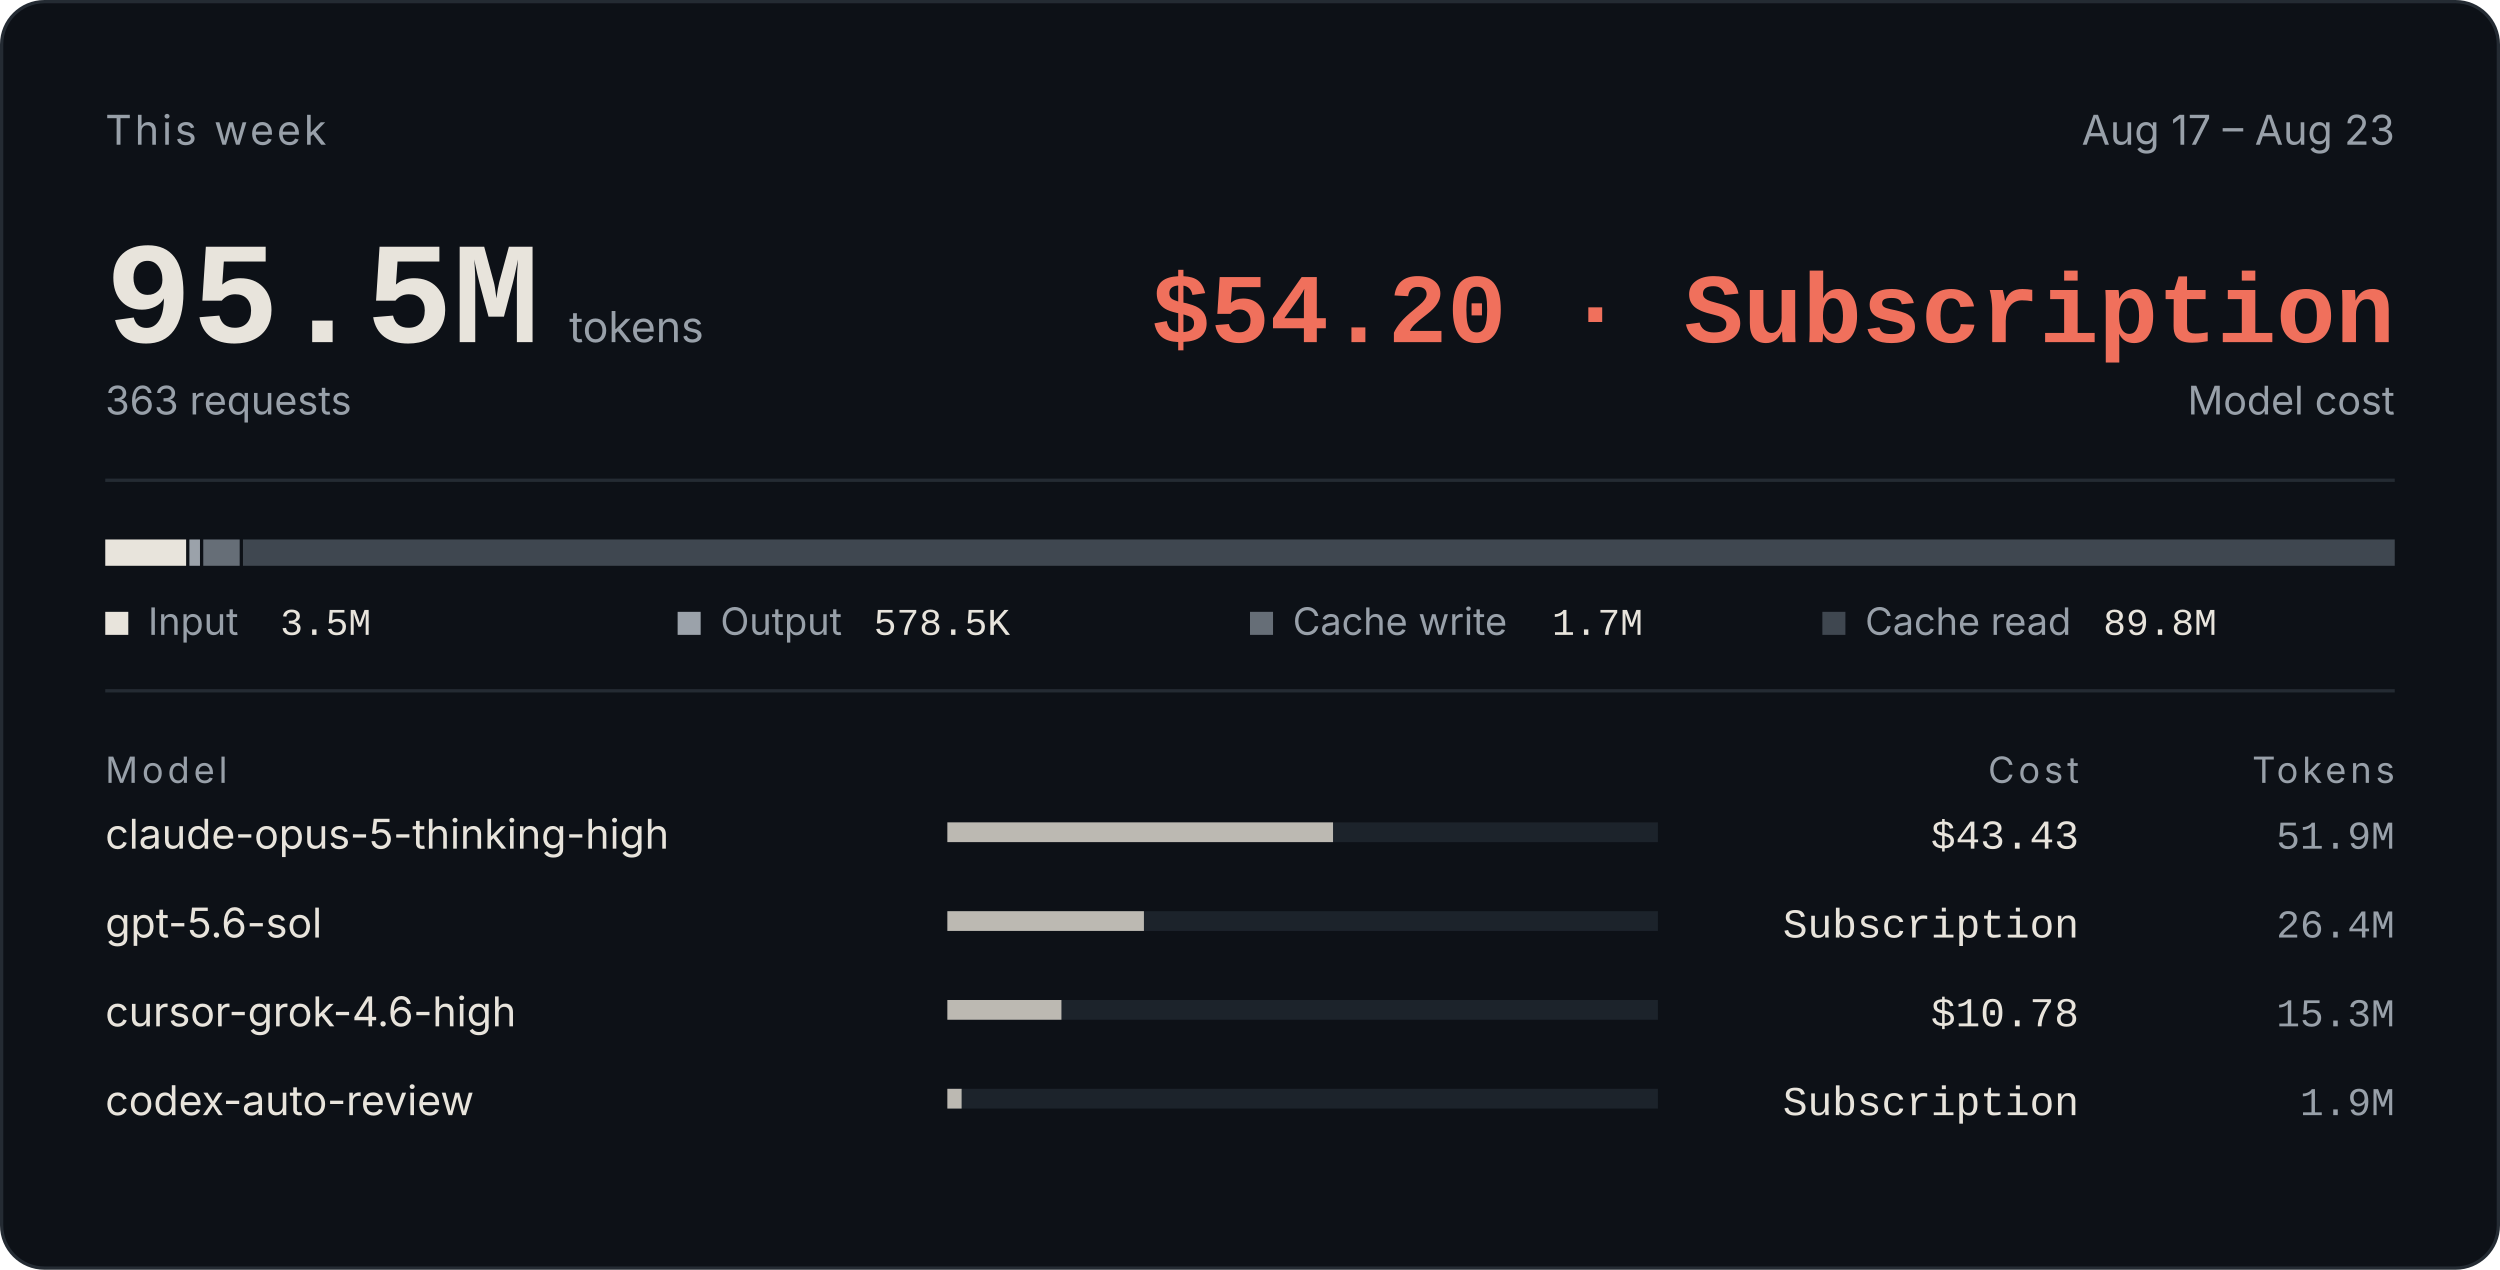
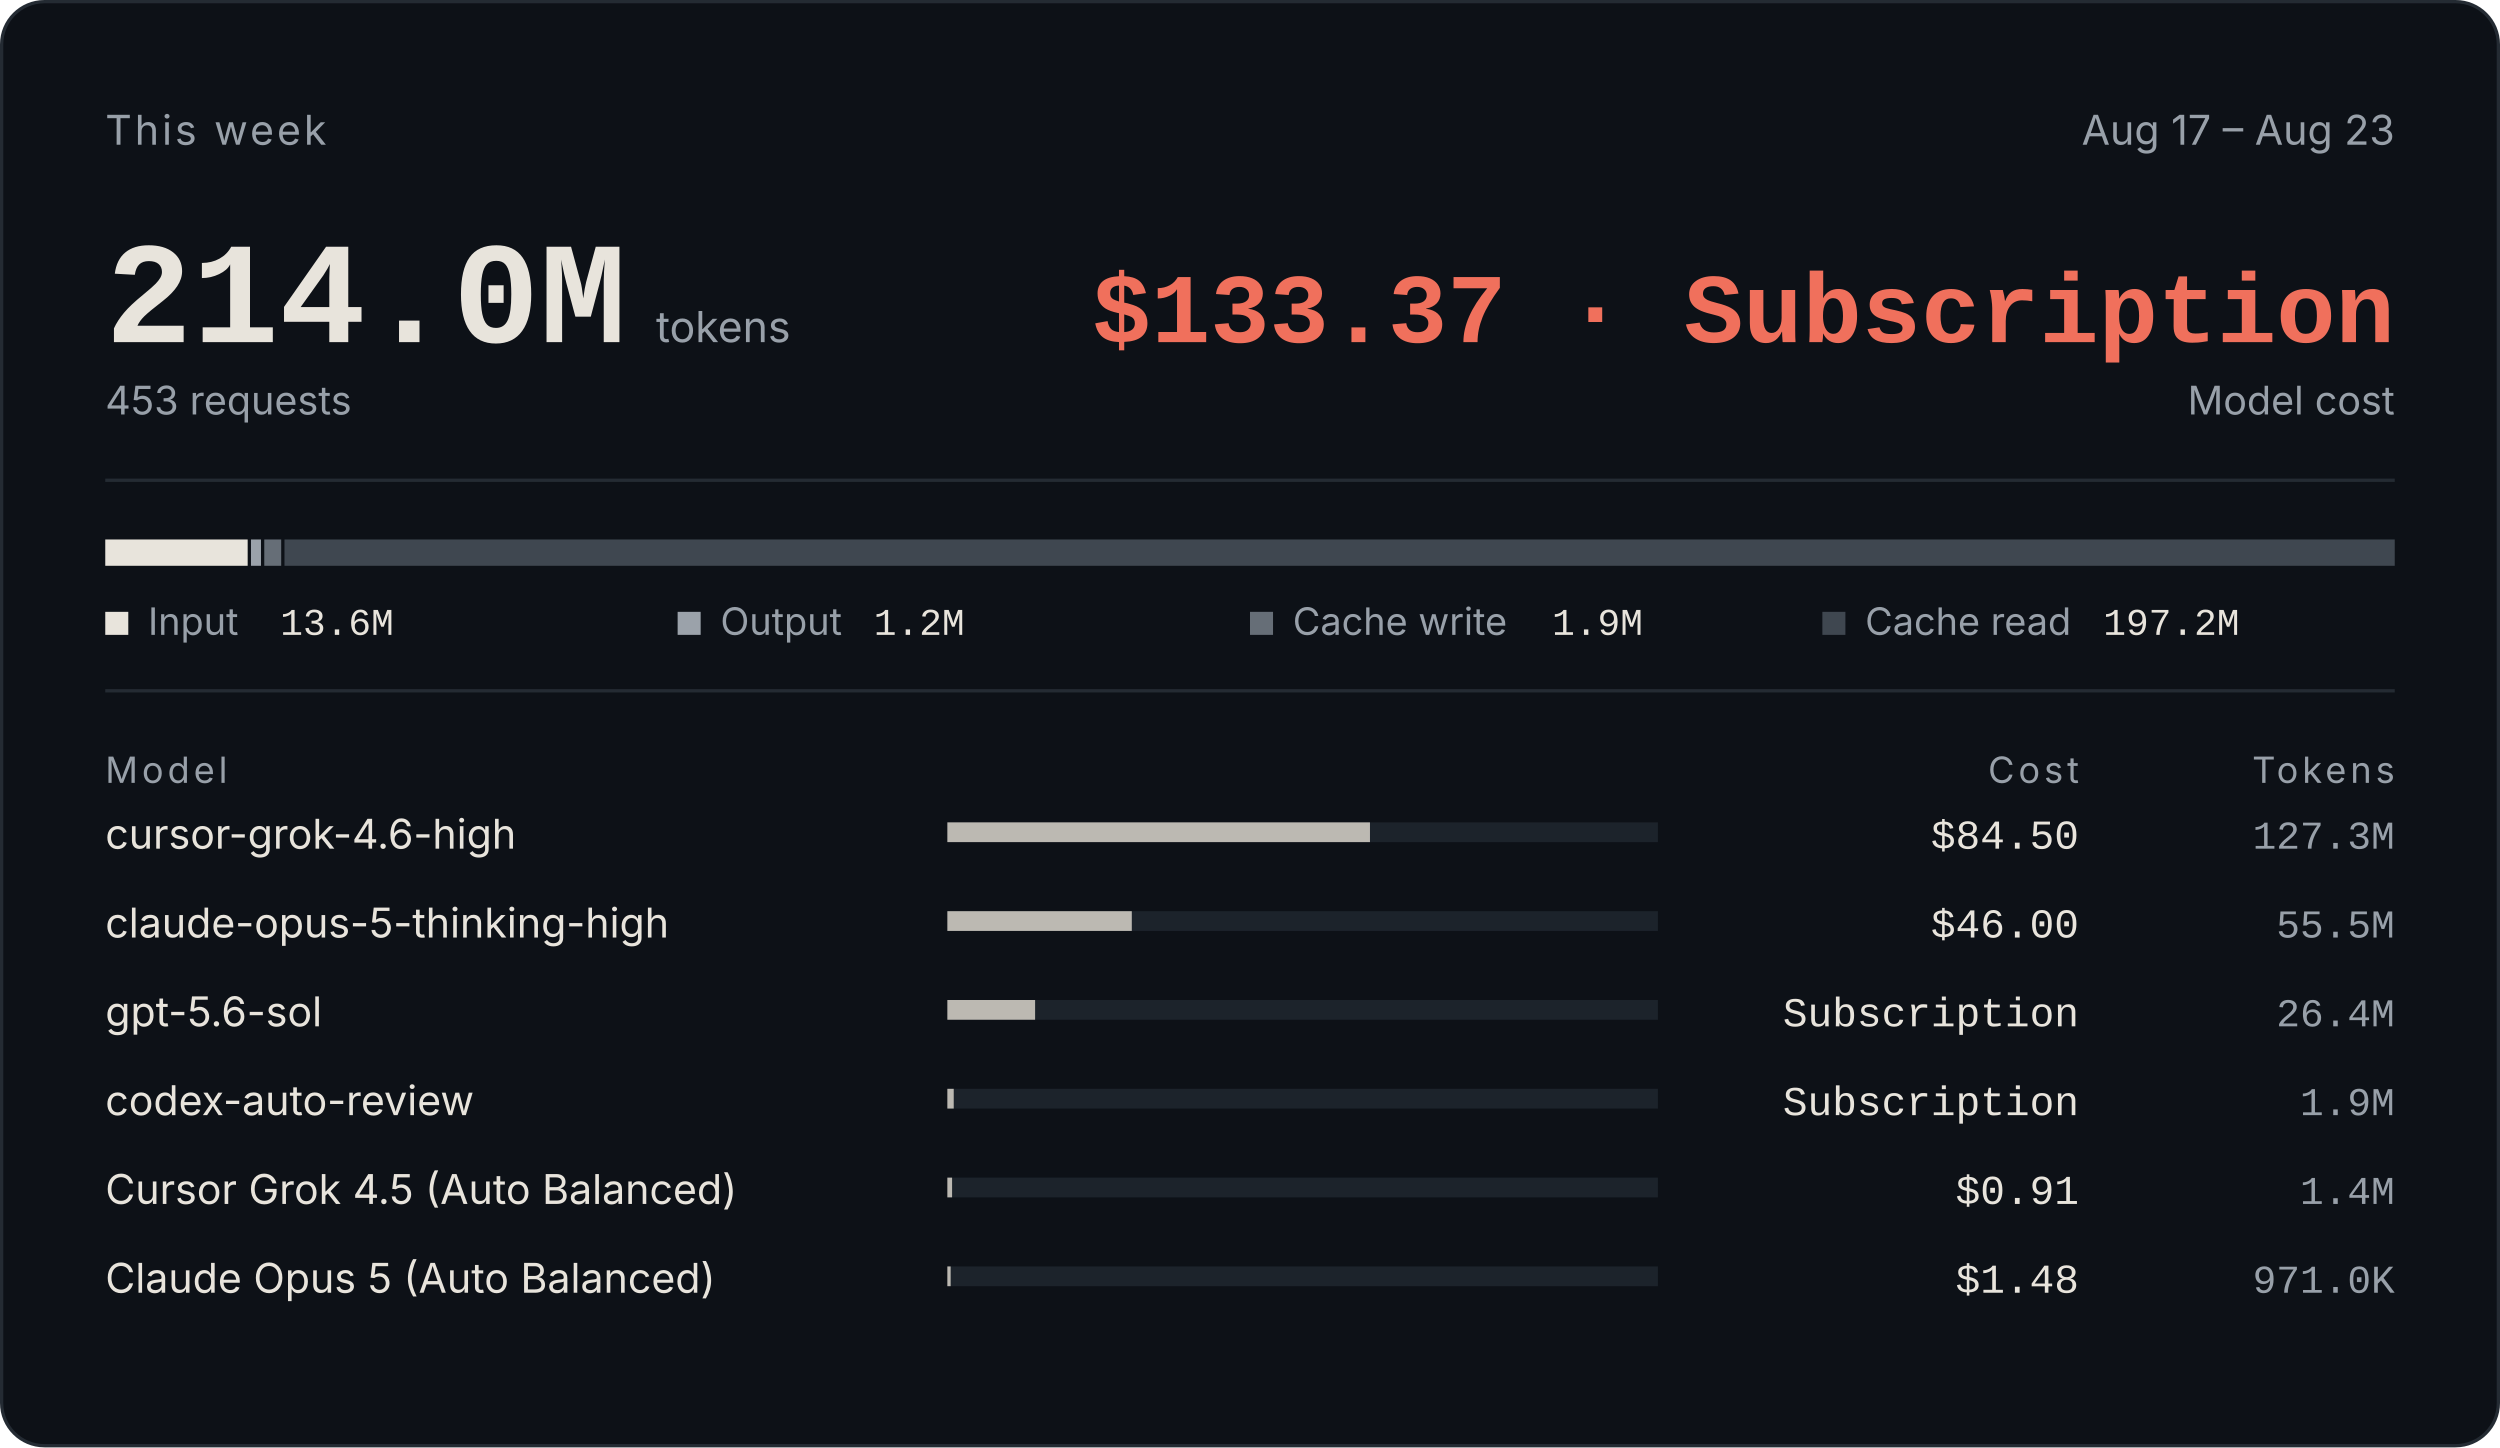
- <svg xmlns="http://www.w3.org/2000/svg" width="100%" height="386" viewBox="0 0 760 386" role="img" aria-label="This week Aug 17 – Aug 23: 95.5M tokens, model cost $54.20 · Subscription">
+ <svg xmlns="http://www.w3.org/2000/svg" width="100%" height="440" viewBox="0 0 760 440" role="img" aria-label="This week Aug 17 – Aug 23: 214.0M tokens, model cost $133.37 · Subscription">
  <defs>
    <clipPath id="nameclip">
-       <rect x="32" y="0" width="236" height="386" />
+       <rect x="32" y="0" width="236" height="440" />
    </clipPath>
  </defs>
-   <rect x="0.5" y="0.5" width="759" height="385" rx="13" fill="#0D1117" stroke="#242B33" />
+   <rect x="0.5" y="0.5" width="759" height="439" rx="13" fill="#0D1117" stroke="#242B33" />
  <text x="32" y="44" font-family="-apple-system,BlinkMacSystemFont,'Segoe UI','PingFang SC','Hiragino Sans GB','Microsoft YaHei',sans-serif" font-size="12.5" fill="#98A0A9" letter-spacing="0.9">This week</text>
  <text x="728" y="44" font-family="-apple-system,BlinkMacSystemFont,'Segoe UI','PingFang SC','Hiragino Sans GB','Microsoft YaHei',sans-serif" font-size="12.5" fill="#98A0A9" text-anchor="end">Aug 17 – Aug 23</text>
-   <text x="32" y="104" font-family="ui-monospace,SFMono-Regular,'SF Mono',Menlo,Consolas,'Liberation Mono',monospace" font-size="44" fill="#E8E4DC" font-weight="600">95.5M<tspan font-family="-apple-system,BlinkMacSystemFont,'Segoe UI','PingFang SC','Hiragino Sans GB','Microsoft YaHei',sans-serif" font-size="13" fill="#98A0A9" font-weight="400" dx="9">tokens</tspan>
+   <text x="32" y="104" font-family="ui-monospace,SFMono-Regular,'SF Mono',Menlo,Consolas,'Liberation Mono',monospace" font-size="44" fill="#E8E4DC" font-weight="600">214.0M<tspan font-family="-apple-system,BlinkMacSystemFont,'Segoe UI','PingFang SC','Hiragino Sans GB','Microsoft YaHei',sans-serif" font-size="13" fill="#98A0A9" font-weight="400" dx="9">tokens</tspan>
  </text>
-   <text x="32" y="126" font-family="-apple-system,BlinkMacSystemFont,'Segoe UI','PingFang SC','Hiragino Sans GB','Microsoft YaHei',sans-serif" font-size="12" fill="#98A0A9">363 requests</text>
-   <text x="728" y="104" font-family="ui-monospace,SFMono-Regular,'SF Mono',Menlo,Consolas,'Liberation Mono',monospace" font-size="30" fill="#F0705C" font-weight="600" text-anchor="end">$54.20 · Subscription</text>
+   <text x="32" y="126" font-family="-apple-system,BlinkMacSystemFont,'Segoe UI','PingFang SC','Hiragino Sans GB','Microsoft YaHei',sans-serif" font-size="12" fill="#98A0A9">453 requests</text>
+   <text x="728" y="104" font-family="ui-monospace,SFMono-Regular,'SF Mono',Menlo,Consolas,'Liberation Mono',monospace" font-size="30" fill="#F0705C" font-weight="600" text-anchor="end">$133.37 · Subscription</text>
  <text x="728" y="126" font-family="-apple-system,BlinkMacSystemFont,'Segoe UI','PingFang SC','Hiragino Sans GB','Microsoft YaHei',sans-serif" font-size="12" fill="#98A0A9" text-anchor="end">Model cost</text>
  <line x1="32" y1="146" x2="728" y2="146" stroke="#242B33" stroke-width="1" />
-   <rect x="32" y="164" width="24.578" height="8" fill="#E8E4DC" />
-   <rect x="57.578" y="164" width="3.215" height="8" fill="#9BA2AA" />
-   <rect x="61.793" y="164" width="11.072" height="8" fill="#666E77" />
-   <rect x="73.864" y="164" width="654.136" height="8" fill="#3F4750" />
+   <rect x="32" y="164" width="43.292" height="8" fill="#E8E4DC" />
+   <rect x="76.292" y="164" width="3.047" height="8" fill="#9BA2AA" />
+   <rect x="80.338" y="164" width="5.143" height="8" fill="#666E77" />
+   <rect x="86.482" y="164" width="641.518" height="8" fill="#3F4750" />
  <rect x="32" y="186" width="7" height="7" fill="#E8E4DC" />
  <text x="45" y="193" font-family="-apple-system,BlinkMacSystemFont,'Segoe UI','PingFang SC','Hiragino Sans GB','Microsoft YaHei',sans-serif" font-size="11.5" fill="#98A0A9">Input</text>
-   <text x="85.2" y="193" font-family="ui-monospace,SFMono-Regular,'SF Mono',Menlo,Consolas,'Liberation Mono',monospace" font-size="11.5" fill="#E8E4DC">3.5M</text>
+   <text x="85.2" y="193" font-family="ui-monospace,SFMono-Regular,'SF Mono',Menlo,Consolas,'Liberation Mono',monospace" font-size="11.5" fill="#E8E4DC">13.6M</text>
  <rect x="206" y="186" width="7" height="7" fill="#9BA2AA" />
  <text x="219" y="193" font-family="-apple-system,BlinkMacSystemFont,'Segoe UI','PingFang SC','Hiragino Sans GB','Microsoft YaHei',sans-serif" font-size="11.5" fill="#98A0A9">Output</text>
-   <text x="265.64" y="193" font-family="ui-monospace,SFMono-Regular,'SF Mono',Menlo,Consolas,'Liberation Mono',monospace" font-size="11.5" fill="#E8E4DC">578.5K</text>
+   <text x="265.64" y="193" font-family="ui-monospace,SFMono-Regular,'SF Mono',Menlo,Consolas,'Liberation Mono',monospace" font-size="11.5" fill="#E8E4DC">1.2M</text>
  <rect x="380" y="186" width="7" height="7" fill="#666E77" />
  <text x="393" y="193" font-family="-apple-system,BlinkMacSystemFont,'Segoe UI','PingFang SC','Hiragino Sans GB','Microsoft YaHei',sans-serif" font-size="11.5" fill="#98A0A9">Cache write</text>
-   <text x="471.84" y="193" font-family="ui-monospace,SFMono-Regular,'SF Mono',Menlo,Consolas,'Liberation Mono',monospace" font-size="11.5" fill="#E8E4DC">1.7M</text>
+   <text x="471.84" y="193" font-family="ui-monospace,SFMono-Regular,'SF Mono',Menlo,Consolas,'Liberation Mono',monospace" font-size="11.5" fill="#E8E4DC">1.9M</text>
  <rect x="554" y="186" width="7" height="7" fill="#3F4750" />
  <text x="567" y="193" font-family="-apple-system,BlinkMacSystemFont,'Segoe UI','PingFang SC','Hiragino Sans GB','Microsoft YaHei',sans-serif" font-size="11.5" fill="#98A0A9">Cache read</text>
-   <text x="639.4" y="193" font-family="ui-monospace,SFMono-Regular,'SF Mono',Menlo,Consolas,'Liberation Mono',monospace" font-size="11.5" fill="#E8E4DC">89.8M</text>
+   <text x="639.4" y="193" font-family="ui-monospace,SFMono-Regular,'SF Mono',Menlo,Consolas,'Liberation Mono',monospace" font-size="11.5" fill="#E8E4DC">197.2M</text>
  <line x1="32" y1="210" x2="728" y2="210" stroke="#242B33" stroke-width="1" />
  <text x="32" y="238" font-family="-apple-system,BlinkMacSystemFont,'Segoe UI','PingFang SC','Hiragino Sans GB','Microsoft YaHei',sans-serif" font-size="11" fill="#98A0A9" letter-spacing="1.2">Model</text>
  <text x="632" y="238" font-family="-apple-system,BlinkMacSystemFont,'Segoe UI','PingFang SC','Hiragino Sans GB','Microsoft YaHei',sans-serif" font-size="11" fill="#98A0A9" text-anchor="end" letter-spacing="1.2">Cost</text>
  <text x="728" y="238" font-family="-apple-system,BlinkMacSystemFont,'Segoe UI','PingFang SC','Hiragino Sans GB','Microsoft YaHei',sans-serif" font-size="11" fill="#98A0A9" text-anchor="end" letter-spacing="1.2">Tokens</text>
-   <text x="32" y="258" font-family="-apple-system,BlinkMacSystemFont,'Segoe UI','PingFang SC','Hiragino Sans GB','Microsoft YaHei',sans-serif" font-size="12.5" fill="#E8E4DC" clip-path="url(#nameclip)">claude-opus-5-thinking-high</text>
+   <text x="32" y="258" font-family="-apple-system,BlinkMacSystemFont,'Segoe UI','PingFang SC','Hiragino Sans GB','Microsoft YaHei',sans-serif" font-size="12.5" fill="#E8E4DC" clip-path="url(#nameclip)">cursor-grok-4.6-high</text>
  <rect x="288" y="250" width="216" height="6" fill="#1C232B" />
-   <rect x="288" y="250" width="117.243" height="6" fill="#D8D3CA" fill-opacity="0.85" />
-   <text x="632" y="258" font-family="ui-monospace,SFMono-Regular,'SF Mono',Menlo,Consolas,'Liberation Mono',monospace" font-size="12.5" fill="#E8E4DC" text-anchor="end">$43.43</text>
-   <text x="728" y="258" font-family="ui-monospace,SFMono-Regular,'SF Mono',Menlo,Consolas,'Liberation Mono',monospace" font-size="12" fill="#98A0A9" text-anchor="end">51.9M</text>
-   <text x="32" y="285" font-family="-apple-system,BlinkMacSystemFont,'Segoe UI','PingFang SC','Hiragino Sans GB','Microsoft YaHei',sans-serif" font-size="12.5" fill="#E8E4DC" clip-path="url(#nameclip)">gpt-5.6-sol</text>
+   <rect x="288" y="250" width="128.469" height="6" fill="#D8D3CA" fill-opacity="0.85" />
+   <text x="632" y="258" font-family="ui-monospace,SFMono-Regular,'SF Mono',Menlo,Consolas,'Liberation Mono',monospace" font-size="12.5" fill="#E8E4DC" text-anchor="end">$84.50</text>
+   <text x="728" y="258" font-family="ui-monospace,SFMono-Regular,'SF Mono',Menlo,Consolas,'Liberation Mono',monospace" font-size="12" fill="#98A0A9" text-anchor="end">127.3M</text>
+   <text x="32" y="285" font-family="-apple-system,BlinkMacSystemFont,'Segoe UI','PingFang SC','Hiragino Sans GB','Microsoft YaHei',sans-serif" font-size="12.5" fill="#E8E4DC" clip-path="url(#nameclip)">claude-opus-5-thinking-high</text>
  <rect x="288" y="277" width="216" height="6" fill="#1C232B" />
-   <rect x="288" y="277" width="59.751" height="6" fill="#D8D3CA" fill-opacity="0.85" />
-   <text x="632" y="285" font-family="ui-monospace,SFMono-Regular,'SF Mono',Menlo,Consolas,'Liberation Mono',monospace" font-size="12.5" fill="#E8E4DC" text-anchor="end">Subscription</text>
-   <text x="728" y="285" font-family="ui-monospace,SFMono-Regular,'SF Mono',Menlo,Consolas,'Liberation Mono',monospace" font-size="12" fill="#98A0A9" text-anchor="end">26.4M</text>
-   <text x="32" y="312" font-family="-apple-system,BlinkMacSystemFont,'Segoe UI','PingFang SC','Hiragino Sans GB','Microsoft YaHei',sans-serif" font-size="12.5" fill="#E8E4DC" clip-path="url(#nameclip)">cursor-grok-4.6-high</text>
+   <rect x="288" y="277" width="56.066" height="6" fill="#D8D3CA" fill-opacity="0.85" />
+   <text x="632" y="285" font-family="ui-monospace,SFMono-Regular,'SF Mono',Menlo,Consolas,'Liberation Mono',monospace" font-size="12.5" fill="#E8E4DC" text-anchor="end">$46.00</text>
+   <text x="728" y="285" font-family="ui-monospace,SFMono-Regular,'SF Mono',Menlo,Consolas,'Liberation Mono',monospace" font-size="12" fill="#98A0A9" text-anchor="end">55.5M</text>
+   <text x="32" y="312" font-family="-apple-system,BlinkMacSystemFont,'Segoe UI','PingFang SC','Hiragino Sans GB','Microsoft YaHei',sans-serif" font-size="12.5" fill="#E8E4DC" clip-path="url(#nameclip)">gpt-5.6-sol</text>
  <rect x="288" y="304" width="216" height="6" fill="#1C232B" />
-   <rect x="288" y="304" width="34.676" height="6" fill="#D8D3CA" fill-opacity="0.85" />
-   <text x="632" y="312" font-family="ui-monospace,SFMono-Regular,'SF Mono',Menlo,Consolas,'Liberation Mono',monospace" font-size="12.5" fill="#E8E4DC" text-anchor="end">$10.78</text>
-   <text x="728" y="312" font-family="ui-monospace,SFMono-Regular,'SF Mono',Menlo,Consolas,'Liberation Mono',monospace" font-size="12" fill="#98A0A9" text-anchor="end">15.3M</text>
+   <rect x="288" y="304" width="26.672" height="6" fill="#D8D3CA" fill-opacity="0.85" />
+   <text x="632" y="312" font-family="ui-monospace,SFMono-Regular,'SF Mono',Menlo,Consolas,'Liberation Mono',monospace" font-size="12.5" fill="#E8E4DC" text-anchor="end">Subscription</text>
+   <text x="728" y="312" font-family="ui-monospace,SFMono-Regular,'SF Mono',Menlo,Consolas,'Liberation Mono',monospace" font-size="12" fill="#98A0A9" text-anchor="end">26.4M</text>
  <text x="32" y="339" font-family="-apple-system,BlinkMacSystemFont,'Segoe UI','PingFang SC','Hiragino Sans GB','Microsoft YaHei',sans-serif" font-size="12.5" fill="#E8E4DC" clip-path="url(#nameclip)">codex-auto-review</text>
  <rect x="288" y="331" width="216" height="6" fill="#1C232B" />
-   <rect x="288" y="331" width="4.33" height="6" fill="#D8D3CA" fill-opacity="0.85" />
+   <rect x="288" y="331" width="1.933" height="6" fill="#D8D3CA" fill-opacity="0.85" />
  <text x="632" y="339" font-family="ui-monospace,SFMono-Regular,'SF Mono',Menlo,Consolas,'Liberation Mono',monospace" font-size="12.5" fill="#E8E4DC" text-anchor="end">Subscription</text>
  <text x="728" y="339" font-family="ui-monospace,SFMono-Regular,'SF Mono',Menlo,Consolas,'Liberation Mono',monospace" font-size="12" fill="#98A0A9" text-anchor="end">1.9M</text>
+   <text x="32" y="366" font-family="-apple-system,BlinkMacSystemFont,'Segoe UI','PingFang SC','Hiragino Sans GB','Microsoft YaHei',sans-serif" font-size="12.5" fill="#E8E4DC" clip-path="url(#nameclip)">Cursor Grok 4.5 (Auto Balanced)</text>
+   <rect x="288" y="358" width="216" height="6" fill="#1C232B" />
+   <rect x="288" y="358" width="1.433" height="6" fill="#D8D3CA" fill-opacity="0.85" />
+   <text x="632" y="366" font-family="ui-monospace,SFMono-Regular,'SF Mono',Menlo,Consolas,'Liberation Mono',monospace" font-size="12.5" fill="#E8E4DC" text-anchor="end">$0.91</text>
+   <text x="728" y="366" font-family="ui-monospace,SFMono-Regular,'SF Mono',Menlo,Consolas,'Liberation Mono',monospace" font-size="12" fill="#98A0A9" text-anchor="end">1.4M</text>
+   <text x="32" y="393" font-family="-apple-system,BlinkMacSystemFont,'Segoe UI','PingFang SC','Hiragino Sans GB','Microsoft YaHei',sans-serif" font-size="12.5" fill="#E8E4DC" clip-path="url(#nameclip)">Claude Opus 5 (Auto Balanced)</text>
+   <rect x="288" y="385" width="216" height="6" fill="#1C232B" />
+   <rect x="288" y="385" width="1" height="6" fill="#D8D3CA" fill-opacity="0.85" />
+   <text x="632" y="393" font-family="ui-monospace,SFMono-Regular,'SF Mono',Menlo,Consolas,'Liberation Mono',monospace" font-size="12.5" fill="#E8E4DC" text-anchor="end">$1.48</text>
+   <text x="728" y="393" font-family="ui-monospace,SFMono-Regular,'SF Mono',Menlo,Consolas,'Liberation Mono',monospace" font-size="12" fill="#98A0A9" text-anchor="end">971.0K</text>
</svg>
